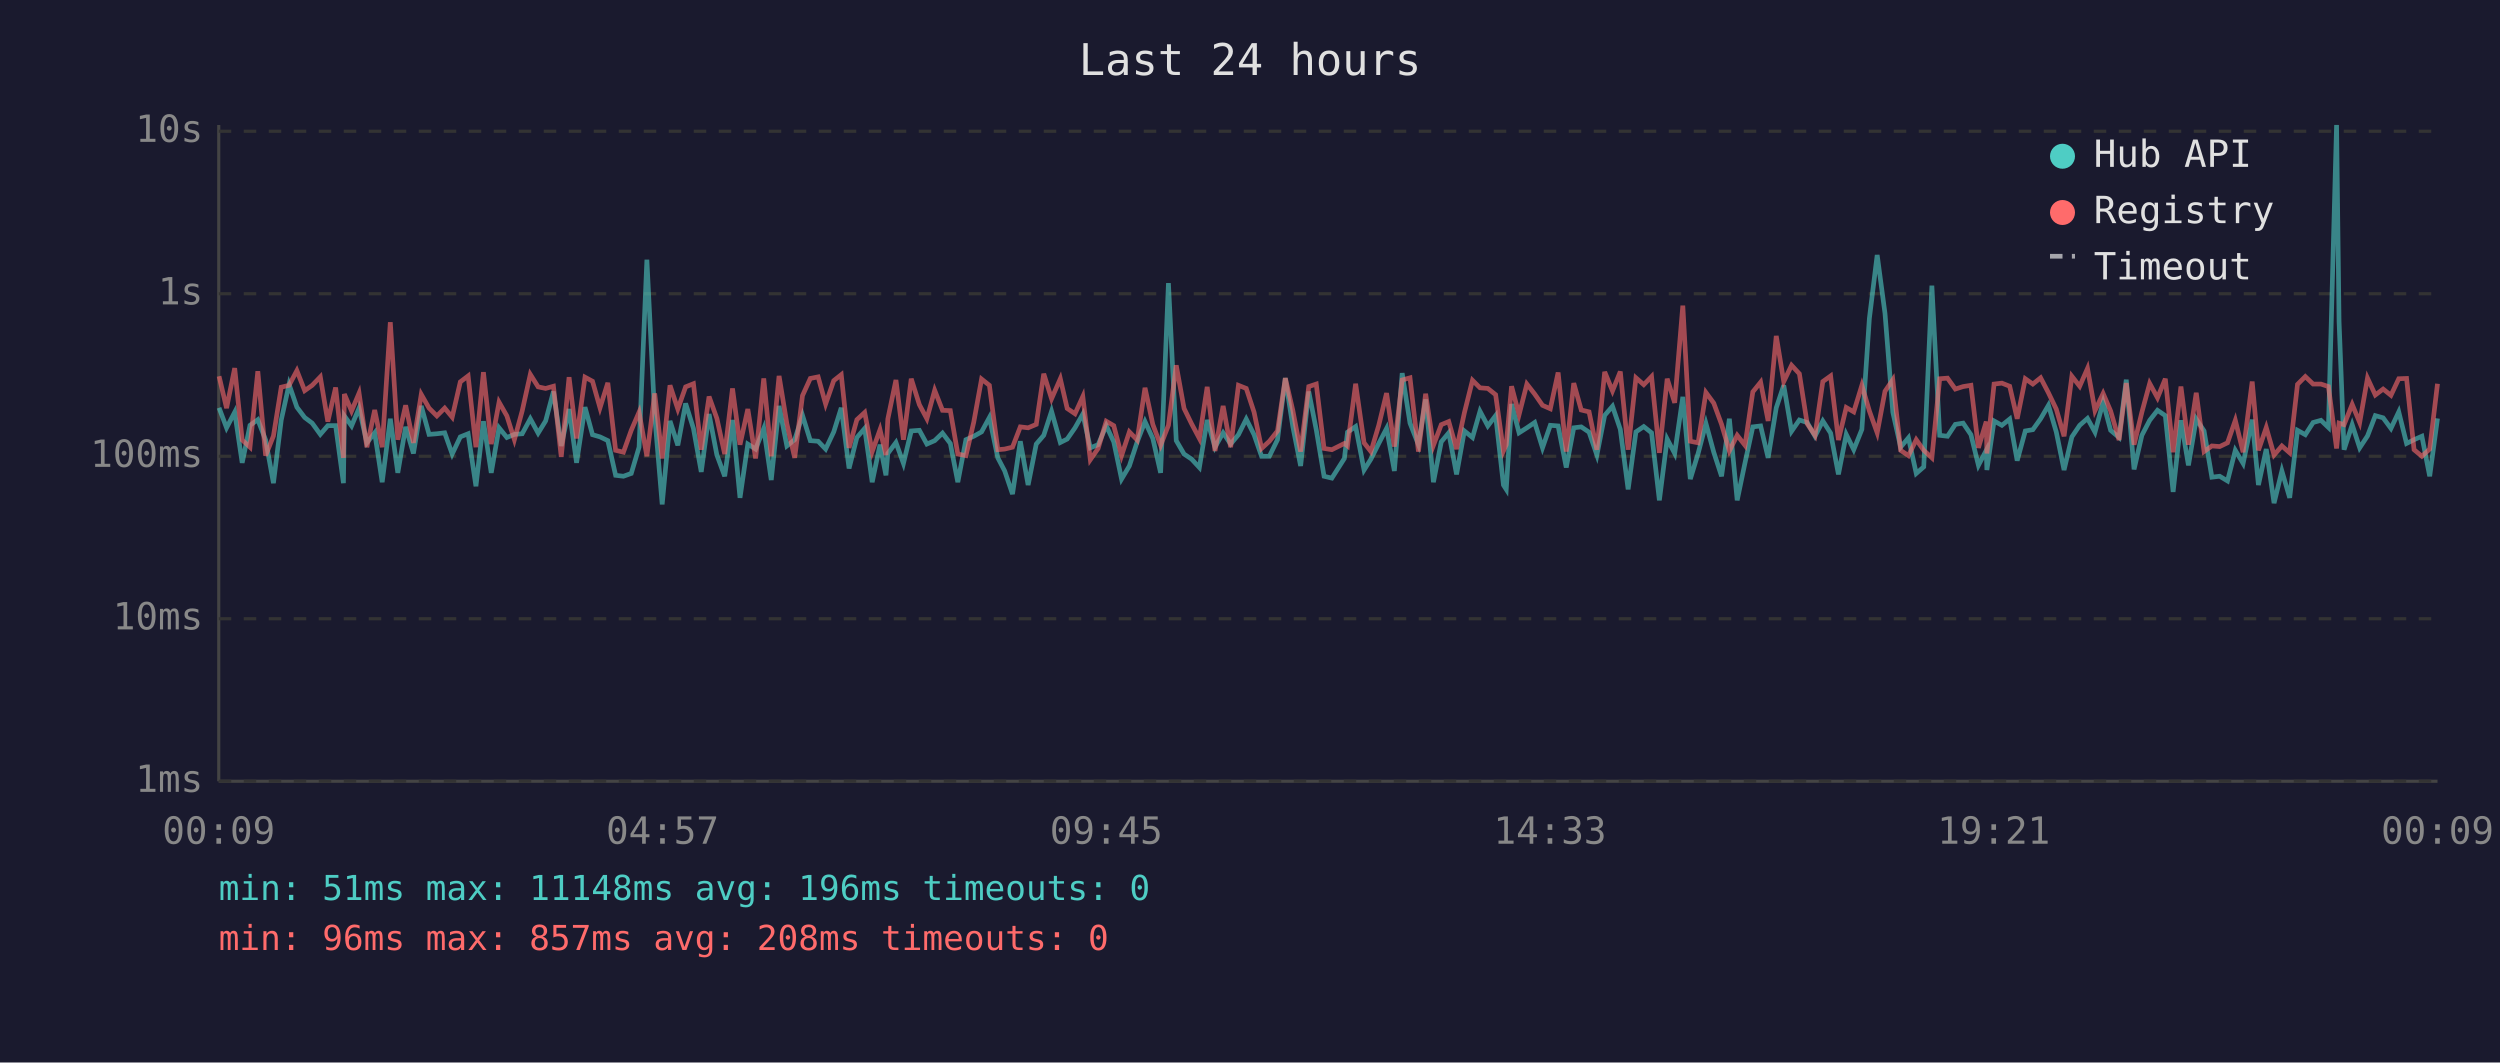
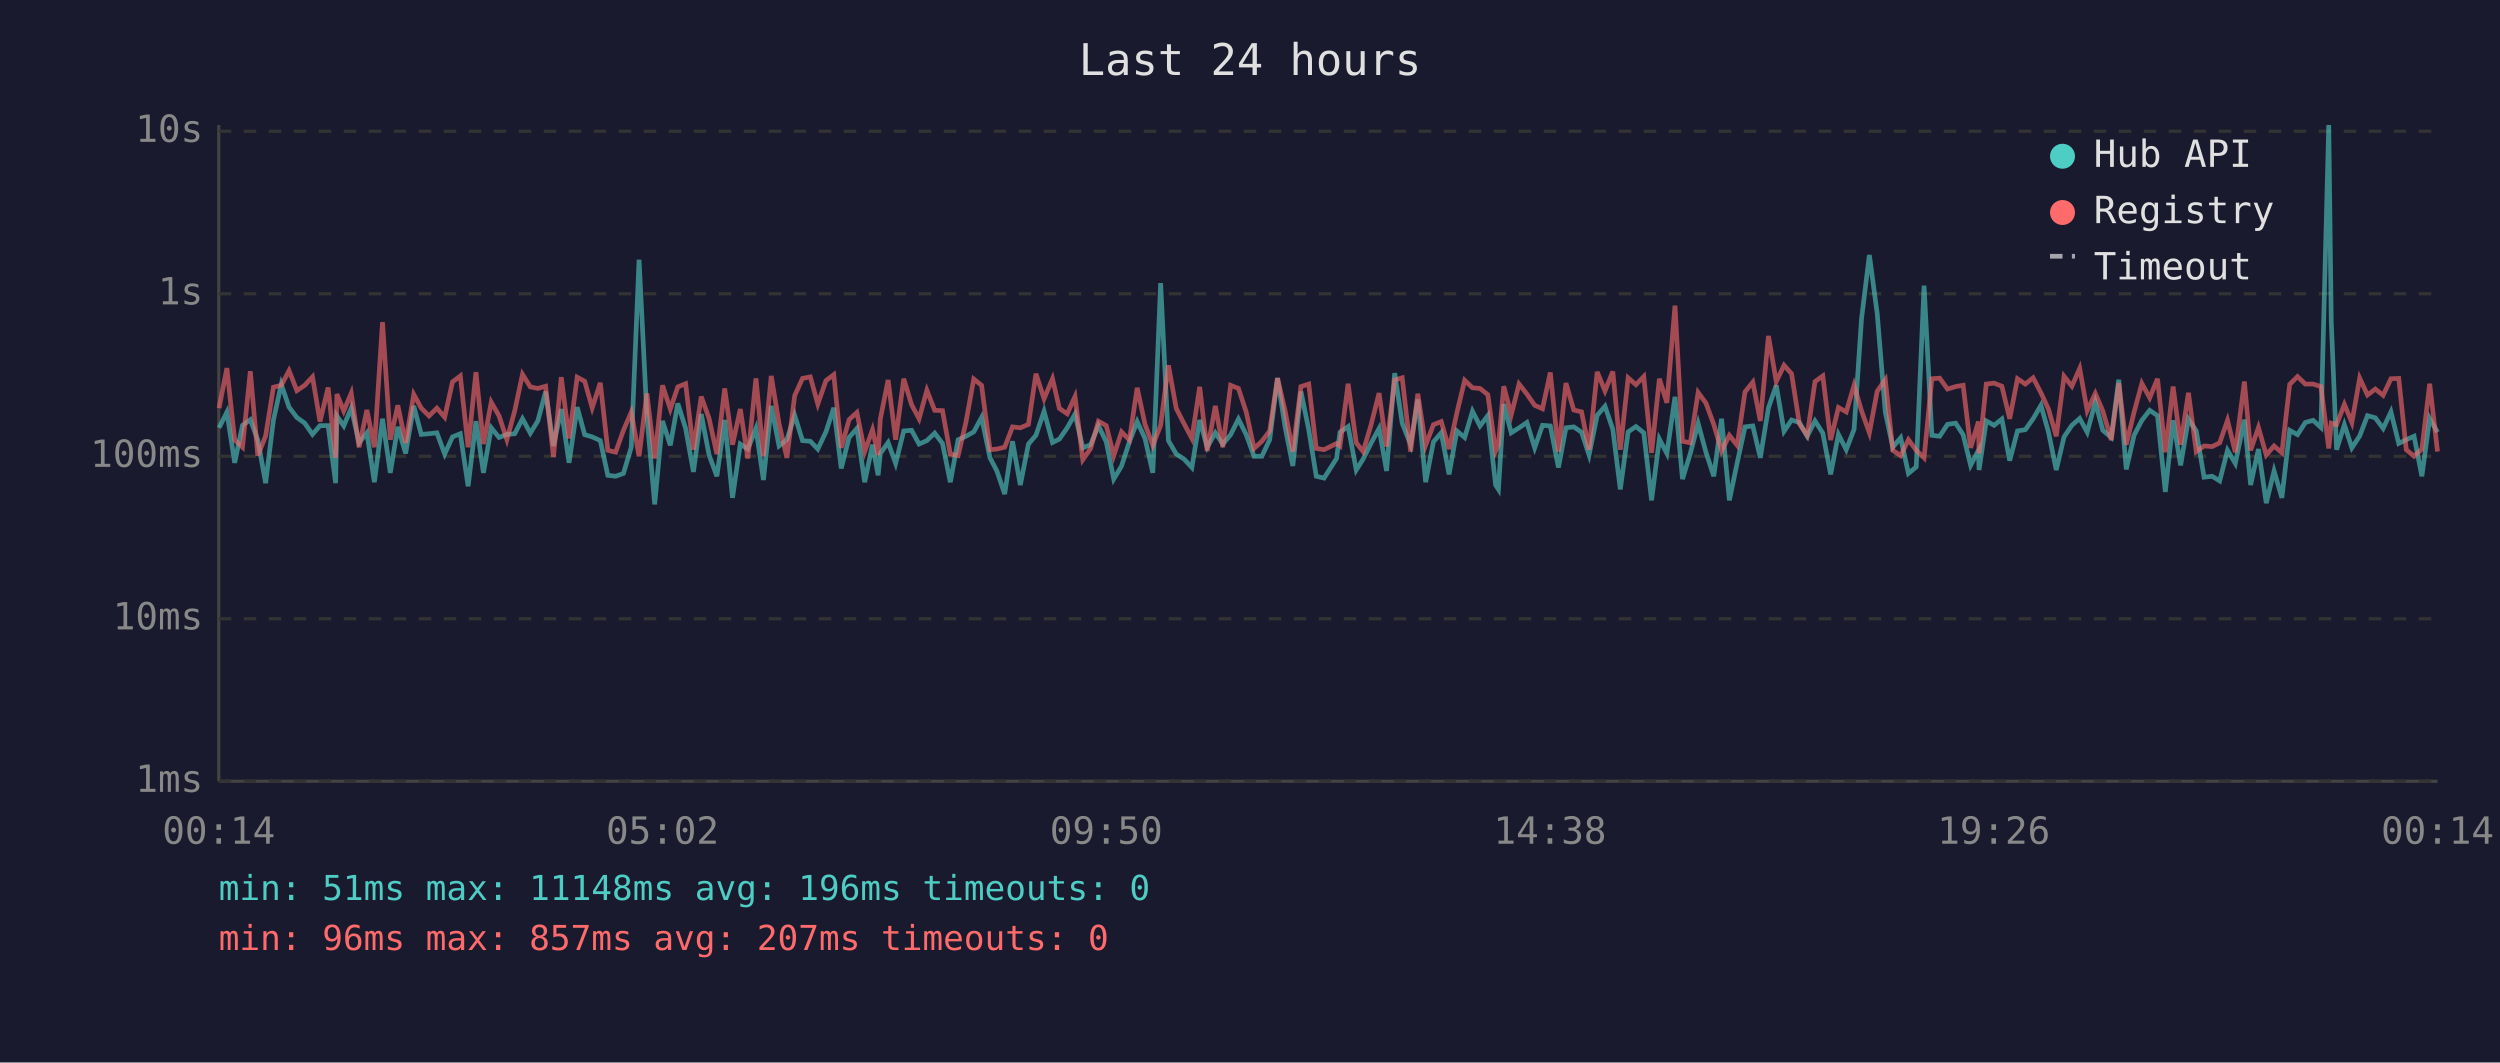
<svg xmlns="http://www.w3.org/2000/svg" viewBox="0 0 800 340" font-family="monospace" font-size="12">
  <rect width="800" height="340" fill="#1a1a2e" />
  <text x="400" y="24" fill="#e0e0e0" font-size="14" text-anchor="middle">Last 24 hours</text>
  <line x1="70" y1="40" x2="70" y2="250" stroke="#444" stroke-width="1" />
  <line x1="70" y1="250" x2="780" y2="250" stroke="#444" stroke-width="1" />
  <line x1="70" y1="250" x2="780" y2="250" stroke="#333" stroke-width="1" stroke-dasharray="4" />
  <text x="65" y="250" fill="#888" text-anchor="end" dominant-baseline="middle">1ms</text>
  <line x1="70" y1="198" x2="780" y2="198" stroke="#333" stroke-width="1" stroke-dasharray="4" />
  <text x="65" y="198" fill="#888" text-anchor="end" dominant-baseline="middle">10ms</text>
  <line x1="70" y1="146" x2="780" y2="146" stroke="#333" stroke-width="1" stroke-dasharray="4" />
  <text x="65" y="146" fill="#888" text-anchor="end" dominant-baseline="middle">100ms</text>
  <line x1="70" y1="94" x2="780" y2="94" stroke="#333" stroke-width="1" stroke-dasharray="4" />
  <text x="65" y="94" fill="#888" text-anchor="end" dominant-baseline="middle">1s</text>
  <line x1="70" y1="42" x2="780" y2="42" stroke="#333" stroke-width="1" stroke-dasharray="4" />
  <text x="65" y="42" fill="#888" text-anchor="end" dominant-baseline="middle">10s</text>
-   <text x="70" y="270" fill="#888" text-anchor="middle">00:09</text>
-   <text x="212" y="270" fill="#888" text-anchor="middle">04:57</text>
-   <text x="354" y="270" fill="#888" text-anchor="middle">09:45</text>
-   <text x="496" y="270" fill="#888" text-anchor="middle">14:33</text>
-   <text x="638" y="270" fill="#888" text-anchor="middle">19:21</text>
-   <text x="780" y="270" fill="#888" text-anchor="middle">00:09</text>
-   <polyline points="70.1,130.5 72.5,136.9 75.1,131.9 77.5,148.1 80.0,136.1 82.5,134.3 85.0,140.8 87.5,154.6 90.0,134.4 92.5,123.0 95.0,130.3 97.5,133.6 99.9,135.4 102.5,139.0 104.9,136.2 107.4,136.2 109.9,154.6 110.2,133.1 112.5,136.3 114.9,130.6 117.4,141.7 119.9,138.5 122.3,154.3 124.9,134.0 127.3,151.3 129.8,136.6 132.3,145.1 134.8,129.9 137.3,139.0 139.8,138.8 142.3,138.5 144.7,145.3 147.3,139.8 149.8,138.8 152.3,155.6 154.7,134.8 157.2,151.3 159.7,136.9 162.2,140.0 164.6,139.0 167.1,138.8 169.7,134.0 172.2,138.6 174.6,134.7 177.1,125.3 179.6,142.7 182.1,130.9 184.5,148.1 187.2,130.3 189.6,139.1 192.0,139.8 194.5,141.0 197.0,152.1 199.5,152.4 202.0,151.5 204.5,143.1 207.0,83.1 209.5,133.0 211.9,161.4 214.4,134.7 216.9,142.5 219.4,129.1 221.9,137.1 224.4,151.0 226.9,132.5 229.4,145.6 231.9,152.4 234.4,134.4 236.8,159.3 239.3,142.1 241.8,143.7 244.4,137.1 246.8,153.6 249.3,129.9 251.8,142.7 254.3,140.7 256.8,132.9 259.3,141.0 261.8,141.2 264.2,143.7 266.8,138.2 269.2,130.5 271.7,149.9 274.2,140.0 276.7,137.1 279.1,154.3 281.6,142.3 283.5,152.1 284.1,145.1 286.7,141.6 289.1,148.3 291.6,137.9 294.2,137.7 296.6,142.1 299.1,141.0 301.6,138.6 304.1,141.9 306.5,154.3 309.1,140.7 311.6,139.6 314.1,138.2 316.6,133.6 319.3,146.5 321.5,150.7 324.0,158.1 326.5,141.2 329.0,155.2 331.6,142.1 334.0,139.3 336.5,131.6 339.3,141.6 341.5,140.5 344.0,136.9 346.5,132.5 348.9,143.3 351.4,142.3 354.0,136.2 356.4,141.4 358.9,153.3 361.4,149.1 363.9,141.4 366.4,134.9 368.9,140.3 371.4,151.3 373.9,90.6 376.4,141.0 378.9,145.3 381.3,146.9 383.8,149.6 386.3,134.4 388.8,143.1 391.4,138.5 393.8,142.1 396.3,139.1 398.8,134.1 401.3,139.1 403.7,146.0 406.2,146.0 408.8,140.7 411.3,121.0 413.7,136.5 416.2,149.1 418.8,125.3 421.2,137.5 423.7,152.4 426.2,153.0 430.2,146.7 431.2,138.3 433.8,136.5 436.5,150.4 438.7,146.9 441.2,141.9 443.7,137.1 446.2,150.7 448.7,119.4 451.2,135.4 453.9,142.3 456.2,127.8 458.7,154.3 461.2,141.4 463.6,138.5 466.1,151.8 468.6,137.9 471.2,140.0 473.6,131.6 476.1,136.3 478.6,133.0 481.1,155.2 482.0,156.6 483.7,129.3 486.1,138.5 488.6,136.9 491.1,135.2 493.6,143.3 496.1,136.1 498.6,136.3 501.2,149.6 503.6,136.9 506.0,136.6 508.5,138.3 511.0,145.6 513.5,132.9 516.0,130.0 518.5,137.4 521.0,156.6 523.5,138.2 526.0,136.5 528.5,138.5 531.0,160.1 533.5,140.5 535.9,145.1 538.5,127.0 540.9,153.3 543.4,145.1 545.9,135.5 548.4,144.7 550.9,152.4 553.4,134.0 555.9,160.1 558.4,148.1 560.9,136.6 563.4,136.3 565.8,146.5 568.4,130.5 570.8,123.3 573.3,138.0 575.8,134.4 578.3,135.2 580.8,139.6 583.3,134.7 585.8,138.6 588.3,151.8 590.8,139.0 593.2,143.9 595.8,137.4 598.2,101.9 600.7,81.6 603.2,100.3 605.7,131.9 608.2,143.1 610.7,140.1 613.2,151.5 615.6,149.4 618.2,91.4 620.7,139.3 623.2,139.6 625.7,135.8 628.2,135.4 630.7,139.1 633.1,148.9 635.6,144.1 635.8,150.4 638.1,134.7 640.6,136.1 643.1,134.1 645.5,147.4 648.1,137.9 650.5,137.5 653.0,134.0 655.5,129.7 658.0,138.2 660.5,150.4 663.0,139.8 665.5,136.1 668.0,133.9 670.4,138.3 673.0,128.7 675.4,137.7 678.1,140.0 680.4,121.5 682.9,150.2 685.4,139.3 687.9,134.5 690.4,131.3 692.9,133.0 695.4,157.4 697.9,134.5 700.3,148.9 702.8,134.1 705.3,137.9 707.8,152.7 710.3,152.4 712.8,153.9 715.3,144.1 717.8,148.3 720.7,134.3 722.7,155.2 725.2,143.7 727.7,161.0 730.2,150.7 732.7,159.3 735.2,137.7 737.7,139.1 740.2,135.2 742.7,134.5 745.1,136.8 747.7,40.0 748.5,102.9 750.1,143.9 752.7,135.9 755.1,143.3 757.6,139.5 760.1,133.0 762.6,133.7 765.1,137.1 767.6,131.8 770.1,141.9 772.5,140.7 775.0,139.6 777.5,152.4 780.0,133.9" fill="none" stroke="#4ecdc4" stroke-width="1.5" opacity="0.6" />
-   <polyline points="70.1,120.4 72.5,130.6 75.1,117.8 77.5,140.8 80.0,143.1 82.5,118.8 85.0,145.8 87.5,139.5 90.0,123.9 92.5,123.3 95.0,118.6 97.5,125.0 99.9,123.3 102.5,120.6 104.9,134.9 107.4,124.0 109.9,146.5 110.2,126.1 112.5,131.5 114.9,125.8 117.4,143.1 119.9,131.2 122.3,143.1 124.9,103.1 127.3,140.7 129.8,129.7 132.3,141.7 134.8,126.2 137.3,130.6 139.8,133.1 142.3,130.6 144.7,133.5 147.3,122.2 149.8,120.3 152.3,143.1 154.7,119.1 157.2,142.1 159.7,128.7 162.2,133.1 164.6,140.7 167.1,131.5 169.7,119.8 172.2,123.8 174.6,124.3 177.1,123.6 179.6,146.2 182.1,120.7 184.5,140.3 187.2,120.7 189.6,122.0 192.0,130.5 194.5,122.5 197.0,144.1 199.5,144.7 202.0,137.7 204.5,131.9 207.0,146.0 209.5,125.9 211.9,146.7 214.4,123.3 216.9,130.9 219.4,123.8 221.9,122.8 224.4,143.9 226.9,126.9 229.4,133.9 231.9,145.3 234.4,124.3 236.8,142.3 239.3,130.9 241.8,146.7 244.4,121.1 246.8,146.0 249.3,120.3 251.8,135.6 254.3,146.5 256.8,126.6 259.3,121.1 261.8,120.6 264.2,129.3 266.8,121.8 269.2,119.9 271.7,143.3 274.2,134.3 276.7,132.0 279.1,144.5 281.6,137.5 283.5,145.6 284.1,134.1 286.7,121.6 289.1,140.7 291.6,121.2 294.2,129.5 296.6,134.0 299.1,124.9 301.6,131.3 304.1,131.4 306.5,145.3 309.1,145.8 311.6,135.1 314.1,121.3 316.6,123.3 319.3,143.9 321.5,143.7 324.0,143.1 326.5,136.6 329.0,136.9 331.6,135.8 334.0,119.6 336.5,127.6 339.3,121.2 341.5,130.7 344.0,132.4 346.5,126.9 348.9,147.1 351.4,143.5 354.0,134.8 356.4,136.2 358.9,145.8 361.4,138.2 363.9,140.8 366.4,124.1 368.9,135.8 371.4,142.5 373.9,136.1 376.4,116.9 378.9,130.7 381.3,135.6 383.8,140.3 386.3,123.8 388.8,144.3 391.4,129.9 393.8,143.1 396.3,123.3 398.8,124.3 401.3,131.9 403.7,143.5 406.2,141.2 408.8,137.9 411.3,121.0 413.7,131.3 416.2,144.5 418.8,123.7 421.2,122.9 423.7,143.5 426.2,143.9 430.2,141.9 431.2,142.7 433.8,122.8 436.5,141.7 438.7,144.5 441.2,136.1 443.7,125.8 446.2,142.9 448.7,121.6 451.2,120.9 453.9,144.5 456.2,126.0 458.7,142.5 461.2,135.9 463.6,134.9 466.1,143.7 468.6,132.1 471.2,121.7 473.6,124.1 476.1,124.3 478.6,126.3 481.1,144.3 482.0,142.3 483.7,123.6 486.1,132.7 488.6,122.9 491.1,126.1 493.6,129.7 496.1,130.8 498.6,119.2 501.2,144.5 503.6,122.6 506.0,131.2 508.5,131.8 511.0,143.9 513.5,119.0 516.0,125.1 518.5,118.9 521.0,143.9 523.5,120.9 526.0,123.1 528.5,120.5 531.0,144.9 533.5,121.2 535.9,128.9 538.5,97.8 540.9,141.2 543.4,141.7 545.9,125.6 548.4,129.0 550.9,135.8 553.4,144.3 555.9,139.3 558.4,142.5 560.9,125.4 563.4,122.3 565.8,134.7 568.4,107.5 570.8,122.1 573.3,116.9 575.8,119.6 578.3,135.6 580.8,139.3 583.3,122.1 585.8,120.3 588.3,140.8 590.8,130.4 593.2,131.8 595.8,123.3 598.2,131.5 600.7,138.5 603.2,125.2 605.7,121.5 608.2,144.1 610.7,145.8 613.2,140.7 615.6,144.1 618.2,146.5 620.7,121.2 623.2,121.0 625.7,124.5 628.2,123.7 630.7,123.3 633.1,143.3 635.6,134.9 635.8,145.1 638.1,122.9 640.6,122.6 643.1,123.6 645.5,134.0 648.1,121.2 650.5,122.9 653.0,120.9 655.5,125.7 658.0,130.9 660.5,139.6 663.0,120.4 665.5,123.6 668.0,117.9 670.4,131.4 673.0,125.9 675.4,131.5 678.1,140.8 680.4,122.6 682.9,142.3 685.4,131.9 687.9,122.7 690.4,127.3 692.9,121.2 695.4,144.7 697.9,123.7 700.3,142.3 702.8,125.7 705.3,144.5 707.8,142.7 710.3,142.9 712.8,141.7 715.3,134.5 717.8,144.7 720.7,122.1 722.7,144.1 725.2,136.8 727.7,145.6 730.2,142.7 732.7,144.9 735.2,123.0 737.7,120.5 740.2,122.9 742.7,122.9 745.1,123.7 747.7,143.5 748.5,135.4 750.1,135.9 752.7,129.4 755.1,135.2 757.6,121.0 760.1,126.4 762.6,124.5 765.1,126.5 767.6,121.2 770.1,121.1 772.5,143.9 775.0,146.0 777.5,143.7 780.0,122.8" fill="none" stroke="#ff6b6b" stroke-width="1.5" opacity="0.6" />
+   <text x="70" y="270" fill="#888" text-anchor="middle">00:14</text>
+   <text x="212" y="270" fill="#888" text-anchor="middle">05:02</text>
+   <text x="354" y="270" fill="#888" text-anchor="middle">09:50</text>
+   <text x="496" y="270" fill="#888" text-anchor="middle">14:38</text>
+   <text x="638" y="270" fill="#888" text-anchor="middle">19:26</text>
+   <text x="780" y="270" fill="#888" text-anchor="middle">00:14</text>
+   <polyline points="70.1,136.9 72.6,131.9 75.1,148.1 77.6,136.1 80.1,134.3 82.5,140.8 85.0,154.6 87.5,134.4 90.0,123.0 92.5,130.3 95.0,133.6 97.5,135.4 100.0,139.0 102.4,136.2 105.0,136.2 107.4,154.6 107.8,133.1 110.0,136.3 112.4,130.6 114.9,141.7 117.4,138.5 119.8,154.3 122.4,134.0 124.9,151.3 127.3,136.6 129.8,145.1 132.4,129.9 134.8,139.0 137.3,138.8 139.8,138.5 142.3,145.3 144.8,139.8 147.3,138.8 149.8,155.6 152.3,134.8 154.7,151.3 157.2,136.9 159.7,140.0 162.2,139.0 164.7,138.8 167.2,134.0 169.7,138.6 172.1,134.7 174.6,125.3 177.1,142.7 179.6,130.9 182.1,148.1 184.7,130.3 187.1,139.1 189.5,139.8 192.1,141.0 194.5,152.1 197.0,152.4 199.5,151.5 202.0,143.1 204.5,83.1 207.0,133.0 209.5,161.4 212.0,134.7 214.5,142.5 216.9,129.1 219.4,137.1 221.9,151.0 224.4,132.5 226.9,145.6 229.4,152.4 231.9,134.4 234.4,159.3 236.9,142.1 239.3,143.7 241.9,137.1 244.3,153.6 246.8,129.9 249.3,142.7 251.8,140.7 254.3,132.9 256.8,141.0 259.3,141.2 261.7,143.7 264.3,138.2 266.8,130.5 269.2,149.9 271.7,140.0 274.2,137.1 276.7,154.3 279.2,142.3 281.0,152.1 281.7,145.1 284.2,141.6 286.6,148.3 289.2,137.9 291.7,137.7 294.1,142.1 296.6,141.0 299.1,138.6 301.6,141.9 304.1,154.3 306.6,140.7 309.1,139.6 311.6,138.2 314.1,133.6 316.8,146.5 319.0,150.7 321.5,158.1 324.0,141.2 326.5,155.2 329.1,142.1 331.5,139.3 334.1,131.6 336.8,141.6 339.0,140.5 341.5,136.9 344.0,132.5 346.5,143.3 349.0,142.3 351.5,136.2 354.0,141.4 356.4,153.3 358.9,149.1 361.4,141.4 363.9,134.9 366.4,140.3 368.9,151.3 371.4,90.6 373.9,141.0 376.4,145.3 378.9,146.9 381.4,149.6 383.9,134.4 386.3,143.1 388.9,138.5 391.3,142.1 393.8,139.1 396.3,134.1 398.8,139.1 401.3,146.0 403.8,146.0 406.3,140.7 408.8,121.0 411.2,136.5 413.7,149.1 416.3,125.3 418.8,137.5 421.2,152.4 423.7,153.0 427.7,146.7 428.8,138.3 431.4,136.5 434.0,150.4 436.2,146.9 438.7,141.9 441.3,137.1 443.7,150.7 446.3,119.4 448.7,135.4 451.4,142.3 453.7,127.8 456.2,154.3 458.7,141.4 461.2,138.5 463.7,151.8 466.2,137.9 468.7,140.0 471.2,131.6 473.6,136.3 476.1,133.0 478.6,155.2 479.5,156.6 481.2,129.3 483.6,138.5 486.1,136.9 488.6,135.2 491.1,143.3 493.6,136.1 496.1,136.3 498.7,149.6 501.1,136.9 503.6,136.6 506.1,138.3 508.5,145.6 511.1,132.9 513.6,130.0 516.1,137.4 518.5,156.6 521.0,138.2 523.5,136.5 526.0,138.5 528.5,160.1 531.0,140.5 533.4,145.1 536.0,127.0 538.4,153.3 540.9,145.1 543.4,135.5 545.9,144.7 548.4,152.4 550.9,134.0 553.4,160.1 555.9,148.1 558.4,136.6 560.9,136.3 563.3,146.5 565.9,130.5 568.4,123.3 570.9,138.0 573.3,134.4 575.8,135.2 578.3,139.6 580.8,134.7 583.3,138.6 585.8,151.8 588.3,139.0 590.8,143.9 593.3,137.4 595.7,101.9 598.2,81.6 600.7,100.3 603.3,131.9 605.7,143.1 608.2,140.1 610.7,151.5 613.2,149.4 615.7,91.4 618.2,139.3 620.7,139.6 623.2,135.8 625.8,135.4 628.2,139.1 630.6,148.9 633.1,144.1 633.3,150.4 635.6,134.7 638.1,136.1 640.6,134.1 643.1,147.4 645.6,137.9 648.1,137.5 650.6,134.0 653.1,129.7 655.5,138.2 658.0,150.4 660.5,139.8 663.0,136.1 665.5,133.9 667.9,138.3 670.5,128.7 672.9,137.7 675.6,140.0 678.0,121.5 680.4,150.2 682.9,139.3 685.4,134.5 687.9,131.3 690.4,133.0 692.9,157.4 695.4,134.5 697.8,148.9 700.3,134.1 702.8,137.9 705.3,152.7 707.9,152.4 710.3,153.9 712.8,144.1 715.3,148.3 718.2,134.3 720.2,155.2 722.7,143.7 725.2,161.0 727.7,150.7 730.2,159.3 732.7,137.7 735.2,139.1 737.7,135.2 740.2,134.5 742.7,136.8 745.2,40.0 746.0,102.9 747.7,143.9 750.2,135.9 752.6,143.3 755.1,139.5 757.6,133.0 760.1,133.7 762.6,137.1 765.1,131.8 767.6,141.9 770.0,140.7 772.5,139.6 775.0,152.4 777.5,133.9 780.0,138.3" fill="none" stroke="#4ecdc4" stroke-width="1.5" opacity="0.6" />
+   <polyline points="70.1,130.6 72.6,117.8 75.1,140.8 77.6,143.1 80.1,118.8 82.5,145.8 85.0,139.5 87.5,123.9 90.0,123.3 92.5,118.6 95.0,125.0 97.5,123.3 100.0,120.6 102.4,134.9 105.0,124.0 107.4,146.5 107.8,126.1 110.0,131.5 112.4,125.8 114.9,143.1 117.4,131.2 119.8,143.1 122.4,103.1 124.9,140.7 127.3,129.7 129.8,141.7 132.4,126.2 134.8,130.6 137.3,133.1 139.8,130.6 142.3,133.5 144.8,122.2 147.3,120.3 149.8,143.1 152.3,119.1 154.7,142.1 157.2,128.7 159.7,133.1 162.2,140.7 164.7,131.5 167.2,119.8 169.7,123.8 172.1,124.3 174.6,123.6 177.1,146.2 179.6,120.7 182.1,140.3 184.7,120.7 187.1,122.0 189.5,130.5 192.1,122.5 194.5,144.1 197.0,144.7 199.5,137.7 202.0,131.9 204.5,146.0 207.0,125.9 209.5,146.7 212.0,123.3 214.5,130.9 216.9,123.8 219.4,122.8 221.9,143.9 224.4,126.9 226.9,133.9 229.4,145.3 231.9,124.3 234.4,142.3 236.9,130.9 239.3,146.7 241.9,121.1 244.3,146.0 246.8,120.3 249.3,135.6 251.8,146.5 254.3,126.6 256.8,121.1 259.3,120.6 261.7,129.3 264.3,121.8 266.8,119.9 269.2,143.3 271.7,134.3 274.2,132.0 276.7,144.5 279.2,137.5 281.0,145.6 281.7,134.1 284.2,121.6 286.6,140.7 289.2,121.2 291.7,129.5 294.1,134.0 296.6,124.9 299.1,131.3 301.6,131.4 304.1,145.3 306.6,145.8 309.1,135.1 311.6,121.3 314.1,123.3 316.8,143.9 319.0,143.7 321.5,143.1 324.0,136.6 326.5,136.9 329.1,135.8 331.5,119.6 334.1,127.6 336.8,121.2 339.0,130.7 341.5,132.4 344.0,126.9 346.5,147.1 349.0,143.5 351.5,134.8 354.0,136.2 356.4,145.8 358.9,138.2 361.4,140.8 363.9,124.1 366.4,135.8 368.9,142.5 371.4,136.1 373.9,116.9 376.4,130.7 378.9,135.6 381.4,140.3 383.9,123.8 386.3,144.3 388.9,129.9 391.3,143.1 393.8,123.3 396.3,124.3 398.8,131.9 401.3,143.5 403.8,141.2 406.3,137.9 408.8,121.0 411.2,131.3 413.7,144.5 416.3,123.7 418.8,122.9 421.2,143.5 423.7,143.9 427.7,141.9 428.8,142.7 431.4,122.8 434.0,141.7 436.2,144.5 438.7,136.1 441.3,125.8 443.7,142.9 446.3,121.6 448.7,120.9 451.4,144.5 453.7,126.0 456.2,142.5 458.7,135.9 461.2,134.9 463.7,143.7 466.2,132.1 468.7,121.7 471.2,124.1 473.6,124.3 476.1,126.3 478.6,144.3 479.5,142.3 481.2,123.6 483.6,132.7 486.1,122.9 488.6,126.1 491.1,129.7 493.6,130.8 496.1,119.2 498.7,144.5 501.1,122.6 503.6,131.2 506.1,131.8 508.5,143.9 511.1,119.0 513.6,125.1 516.1,118.9 518.5,143.9 521.0,120.9 523.5,123.1 526.0,120.5 528.5,144.9 531.0,121.2 533.4,128.9 536.0,97.8 538.4,141.2 540.9,141.7 543.4,125.6 545.9,129.0 548.4,135.8 550.9,144.3 553.4,139.3 555.9,142.5 558.4,125.4 560.9,122.3 563.3,134.7 565.9,107.5 568.4,122.1 570.9,116.9 573.3,119.6 575.8,135.6 578.3,139.3 580.8,122.1 583.3,120.3 585.8,140.8 588.3,130.4 590.8,131.8 593.3,123.3 595.7,131.5 598.2,138.5 600.7,125.2 603.3,121.5 605.7,144.1 608.2,145.8 610.7,140.7 613.2,144.1 615.7,146.5 618.2,121.2 620.7,121.0 623.2,124.5 625.8,123.7 628.2,123.3 630.6,143.3 633.1,134.9 633.3,145.1 635.6,122.9 638.1,122.6 640.6,123.6 643.1,134.0 645.6,121.2 648.1,122.9 650.6,120.9 653.1,125.7 655.5,130.9 658.0,139.6 660.5,120.4 663.0,123.6 665.5,117.9 667.9,131.4 670.5,125.9 672.9,131.5 675.6,140.8 678.0,122.6 680.4,142.3 682.9,131.9 685.4,122.7 687.9,127.3 690.4,121.2 692.9,144.7 695.4,123.7 697.8,142.3 700.3,125.7 702.8,144.5 705.3,142.7 707.9,142.9 710.3,141.7 712.8,134.5 715.3,144.7 718.2,122.1 720.2,144.1 722.7,136.8 725.2,145.6 727.7,142.7 730.2,144.9 732.7,123.0 735.2,120.5 737.7,122.9 740.2,122.9 742.7,123.7 745.2,143.5 746.0,135.4 747.7,135.9 750.2,129.4 752.6,135.2 755.1,121.0 757.6,126.4 760.1,124.5 762.6,126.5 765.1,121.2 767.6,121.1 770.0,143.9 772.5,146.0 775.0,143.7 777.5,122.8 780.0,144.5" fill="none" stroke="#ff6b6b" stroke-width="1.5" opacity="0.6" />
  <circle cx="660" cy="50" r="4" fill="#4ecdc4" />
  <text x="670" y="50" fill="#e0e0e0" dominant-baseline="middle">Hub API</text>
  <circle cx="660" cy="68" r="4" fill="#ff6b6b" />
  <text x="670" y="68" fill="#e0e0e0" dominant-baseline="middle">Registry</text>
  <line x1="656" y1="82" x2="664" y2="82" stroke="#e0e0e0" stroke-width="1.5" stroke-dasharray="4,3" opacity="0.7" />
  <text x="670" y="86" fill="#e0e0e0" dominant-baseline="middle">Timeout</text>
  <text x="70" y="288" fill="#4ecdc4" font-size="11">min: 51ms  max: 11148ms  avg: 196ms  timeouts: 0</text>
-   <text x="70" y="304" fill="#ff6b6b" font-size="11">min: 96ms  max: 857ms  avg: 208ms  timeouts: 0</text>
+   <text x="70" y="304" fill="#ff6b6b" font-size="11">min: 96ms  max: 857ms  avg: 207ms  timeouts: 0</text>
</svg>
